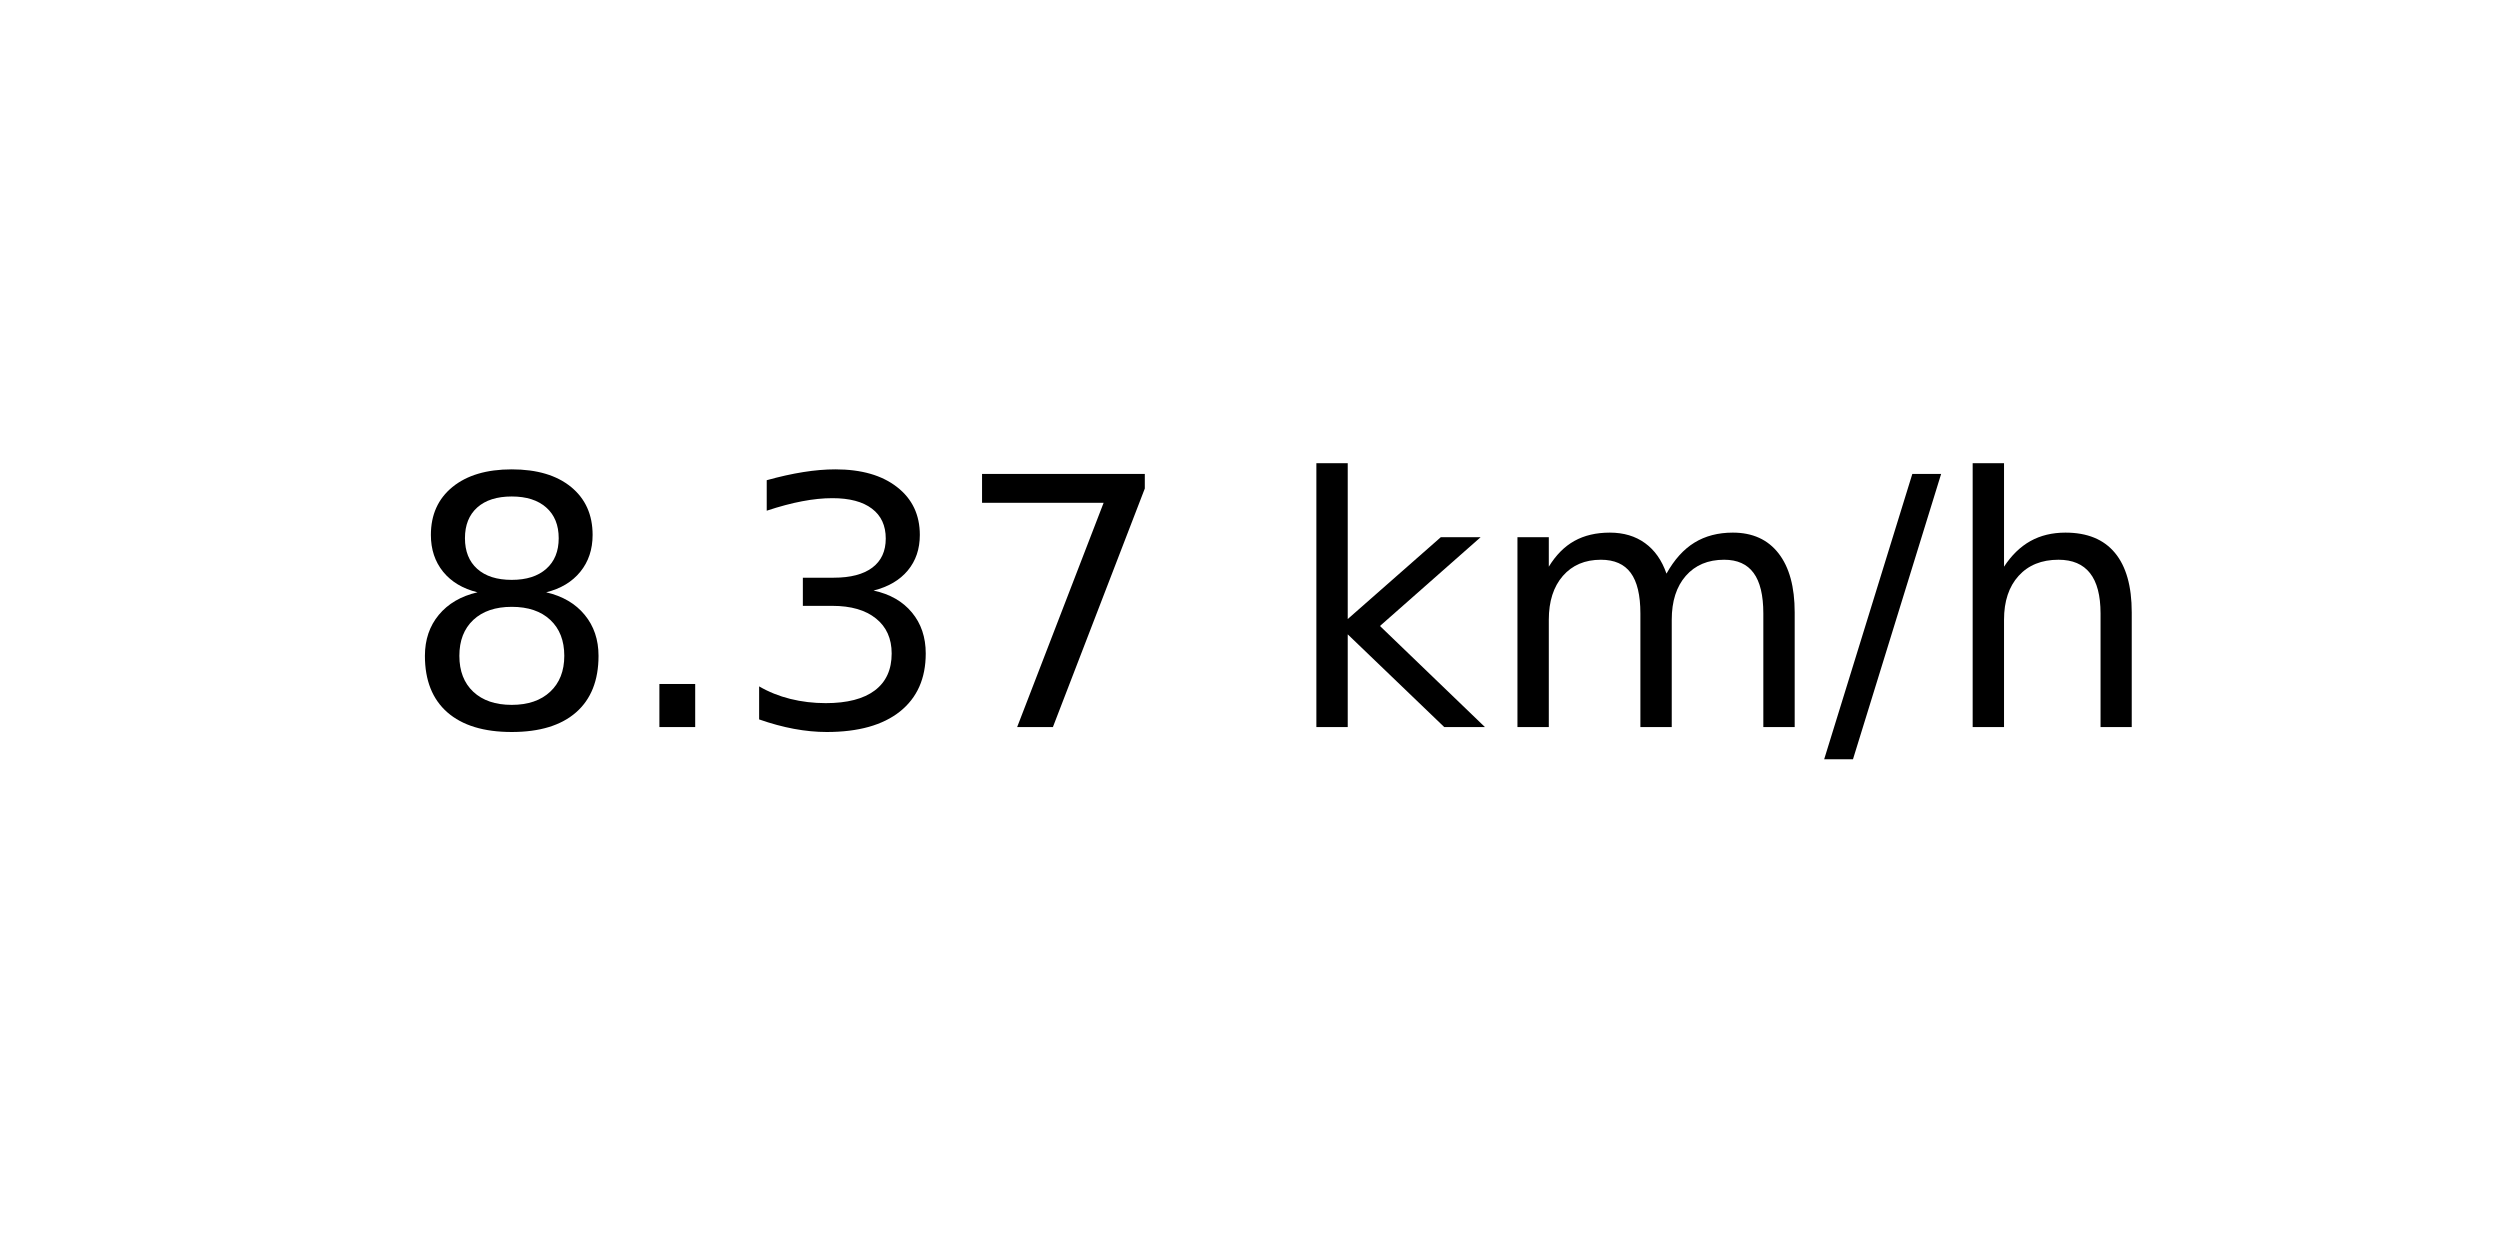
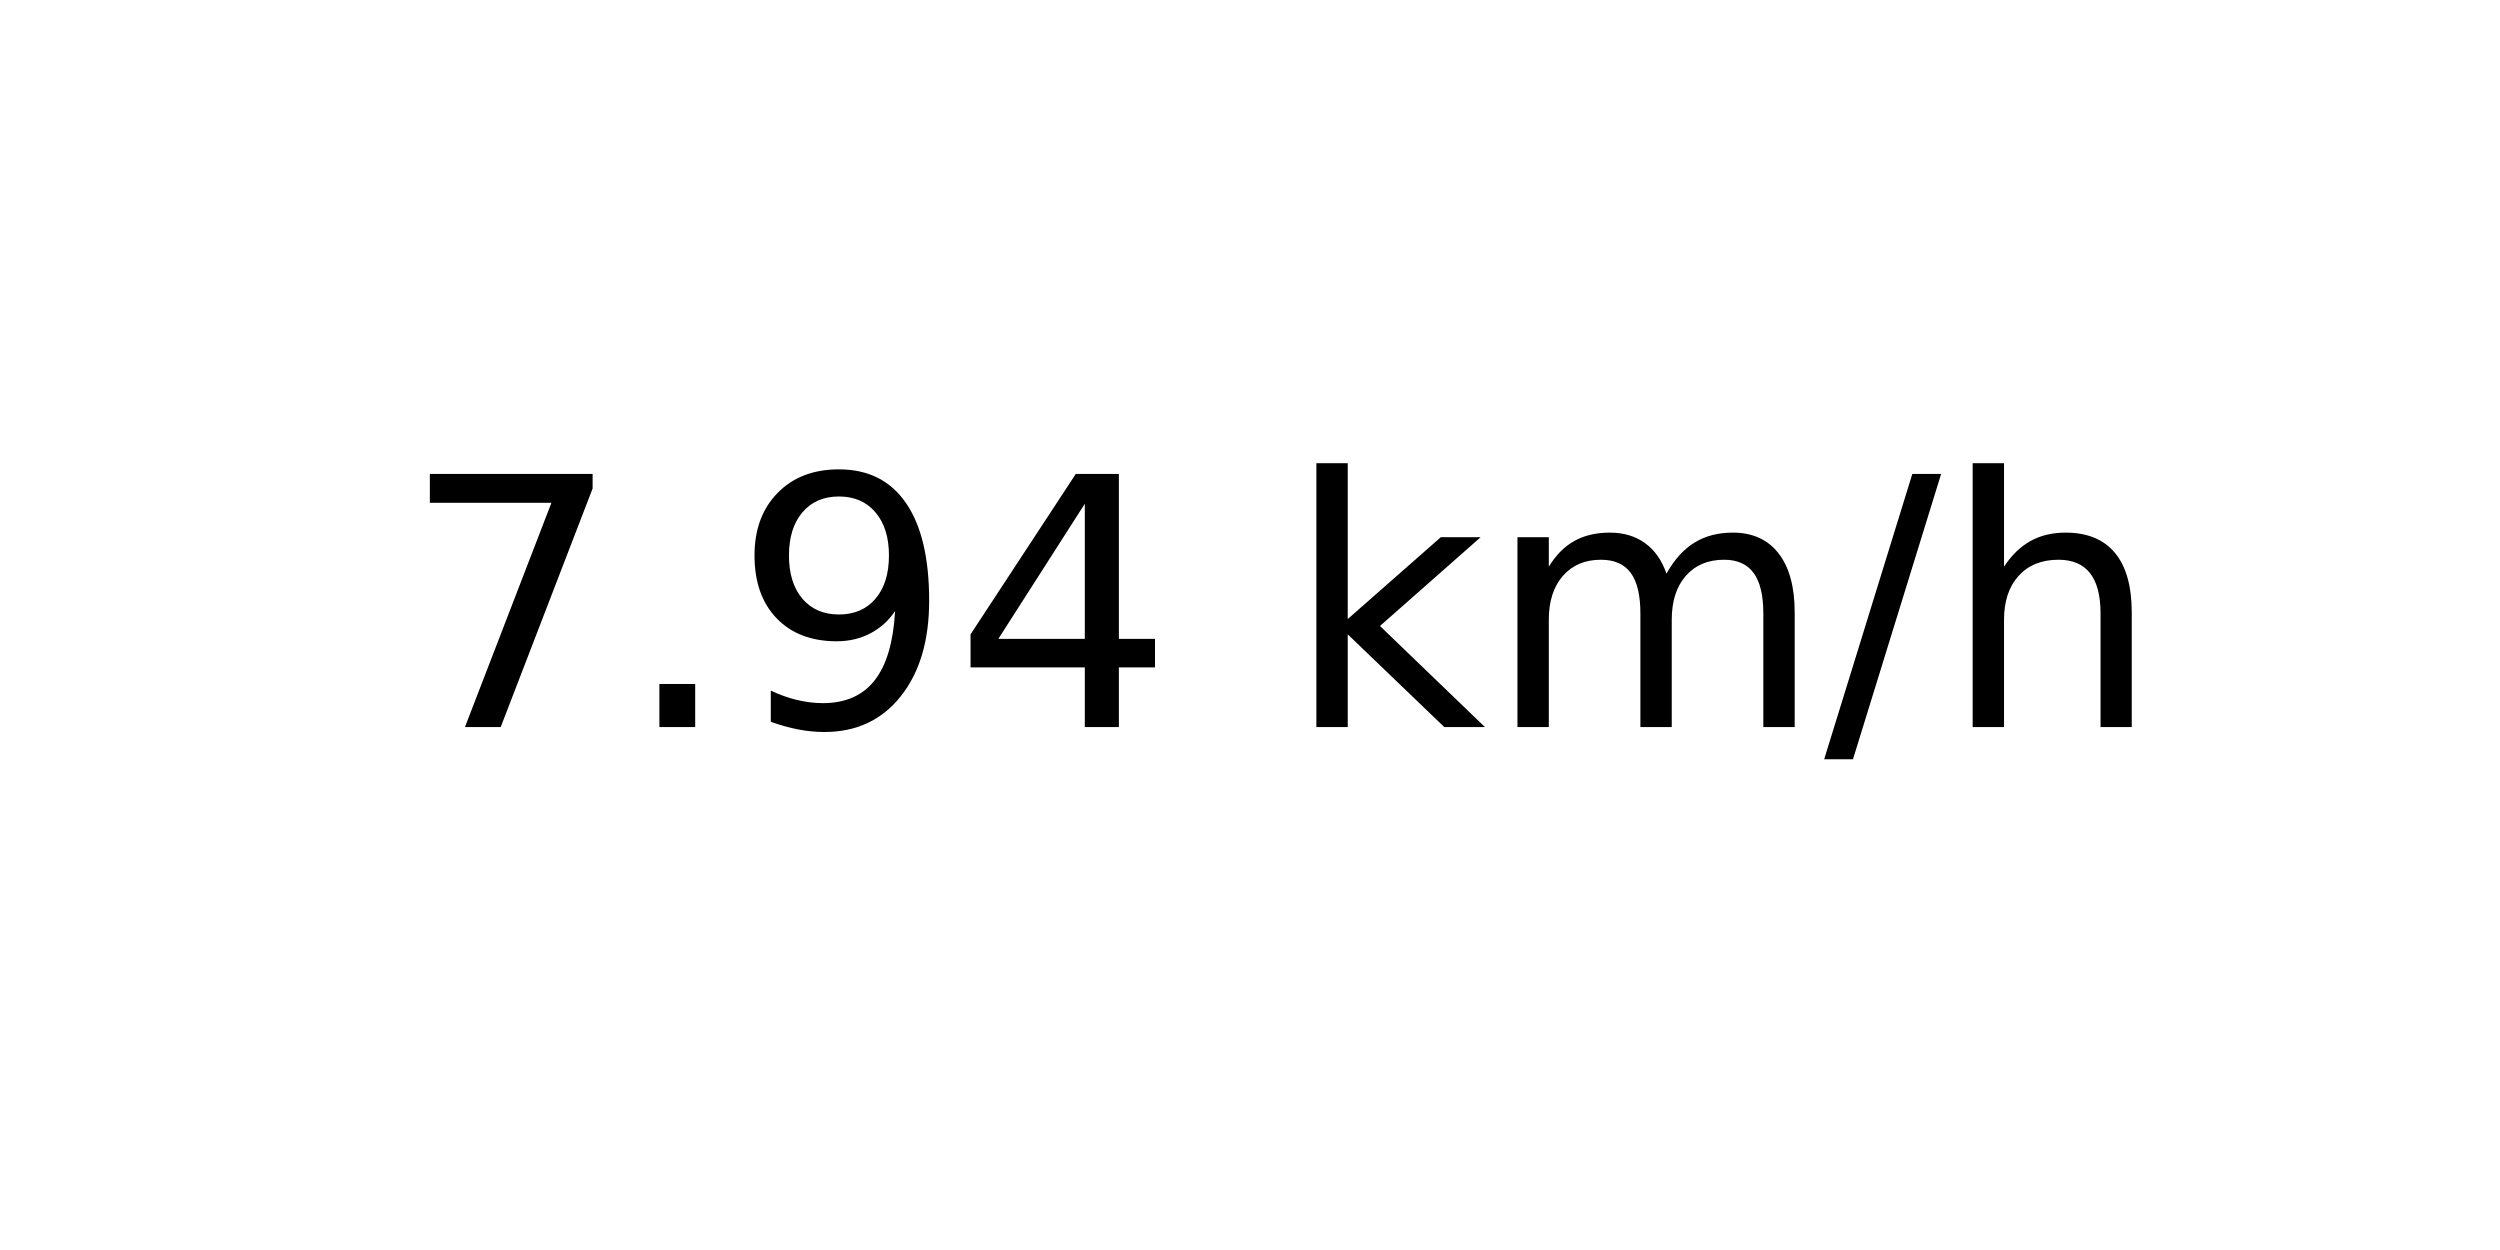
<svg xmlns="http://www.w3.org/2000/svg" xmlns:xlink="http://www.w3.org/1999/xlink" width="72pt" height="36pt" viewBox="0 0 72 36" version="1.1">
  <defs>
    <style type="text/css">*{stroke-linejoin: round; stroke-linecap: butt}</style>
  </defs>
  <g id="figure_1">
    <g id="axes_1">
      <g id="text_1">
        <g transform="translate(11.55937 20.93937) scale(0.1 -0.1)">
          <defs>
-             <path id="DejaVuSans-38" d="M 2034 2216  Q 1584 2216 1326 1975  Q 1069 1734 1069 1313  Q 1069 891 1326 650  Q 1584 409 2034 409  Q 2484 409 2743 651  Q 3003 894 3003 1313  Q 3003 1734 2745 1975  Q 2488 2216 2034 2216  z M 1403 2484  Q 997 2584 770 2862  Q 544 3141 544 3541  Q 544 4100 942 4425  Q 1341 4750 2034 4750  Q 2731 4750 3128 4425  Q 3525 4100 3525 3541  Q 3525 3141 3298 2862  Q 3072 2584 2669 2484  Q 3125 2378 3379 2068  Q 3634 1759 3634 1313  Q 3634 634 3220 271  Q 2806 -91 2034 -91  Q 1263 -91 848 271  Q 434 634 434 1313  Q 434 1759 690 2068  Q 947 2378 1403 2484  z M 1172 3481  Q 1172 3119 1398 2916  Q 1625 2713 2034 2713  Q 2441 2713 2670 2916  Q 2900 3119 2900 3481  Q 2900 3844 2670 4047  Q 2441 4250 2034 4250  Q 1625 4250 1398 4047  Q 1172 3844 1172 3481  z " transform="scale(0.015625)" />
+             <path id="DejaVuSans-37" d="M 525 4666  L 3525 4666  L 3525 4397  L 1831 0  L 1172 0  L 2766 4134  L 525 4134  L 525 4666  z " transform="scale(0.015625)" />
            <path id="DejaVuSans-2e" d="M 684 794  L 1344 794  L 1344 0  L 684 0  L 684 794  z " transform="scale(0.015625)" />
-             <path id="DejaVuSans-33" d="M 2597 2516  Q 3050 2419 3304 2112  Q 3559 1806 3559 1356  Q 3559 666 3084 287  Q 2609 -91 1734 -91  Q 1441 -91 1130 -33  Q 819 25 488 141  L 488 750  Q 750 597 1062 519  Q 1375 441 1716 441  Q 2309 441 2620 675  Q 2931 909 2931 1356  Q 2931 1769 2642 2001  Q 2353 2234 1838 2234  L 1294 2234  L 1294 2753  L 1863 2753  Q 2328 2753 2575 2939  Q 2822 3125 2822 3475  Q 2822 3834 2567 4026  Q 2313 4219 1838 4219  Q 1578 4219 1281 4162  Q 984 4106 628 3988  L 628 4550  Q 988 4650 1302 4700  Q 1616 4750 1894 4750  Q 2613 4750 3031 4423  Q 3450 4097 3450 3541  Q 3450 3153 3228 2886  Q 3006 2619 2597 2516  z " transform="scale(0.015625)" />
-             <path id="DejaVuSans-37" d="M 525 4666  L 3525 4666  L 3525 4397  L 1831 0  L 1172 0  L 2766 4134  L 525 4134  L 525 4666  z " transform="scale(0.015625)" />
+             <path id="DejaVuSans-39" d="M 703 97  L 703 672  Q 941 559 1184 500  Q 1428 441 1663 441  Q 2288 441 2617 861  Q 2947 1281 2994 2138  Q 2813 1869 2534 1725  Q 2256 1581 1919 1581  Q 1219 1581 811 2004  Q 403 2428 403 3163  Q 403 3881 828 4315  Q 1253 4750 1959 4750  Q 2769 4750 3195 4129  Q 3622 3509 3622 2328  Q 3622 1225 3098 567  Q 2575 -91 1691 -91  Q 1453 -91 1209 -44  Q 966 3 703 97  z M 1959 2075  Q 2384 2075 2632 2365  Q 2881 2656 2881 3163  Q 2881 3666 2632 3958  Q 2384 4250 1959 4250  Q 1534 4250 1286 3958  Q 1038 3666 1038 3163  Q 1038 2656 1286 2365  Q 1534 2075 1959 2075  z " transform="scale(0.015625)" />
+             <path id="DejaVuSans-34" d="M 2419 4116  L 825 1625  L 2419 1625  L 2419 4116  z M 2253 4666  L 3047 4666  L 3047 1625  L 3713 1625  L 3713 1100  L 3047 1100  L 3047 0  L 2419 0  L 2419 1100  L 313 1100  L 313 1709  L 2253 4666  z " transform="scale(0.015625)" />
            <path id="DejaVuSans-20" transform="scale(0.015625)" />
            <path id="DejaVuSans-6b" d="M 581 4863  L 1159 4863  L 1159 1991  L 2875 3500  L 3609 3500  L 1753 1863  L 3688 0  L 2938 0  L 1159 1709  L 1159 0  L 581 0  L 581 4863  z " transform="scale(0.015625)" />
            <path id="DejaVuSans-6d" d="M 3328 2828  Q 3544 3216 3844 3400  Q 4144 3584 4550 3584  Q 5097 3584 5394 3201  Q 5691 2819 5691 2113  L 5691 0  L 5113 0  L 5113 2094  Q 5113 2597 4934 2840  Q 4756 3084 4391 3084  Q 3944 3084 3684 2787  Q 3425 2491 3425 1978  L 3425 0  L 2847 0  L 2847 2094  Q 2847 2600 2669 2842  Q 2491 3084 2119 3084  Q 1678 3084 1418 2786  Q 1159 2488 1159 1978  L 1159 0  L 581 0  L 581 3500  L 1159 3500  L 1159 2956  Q 1356 3278 1631 3431  Q 1906 3584 2284 3584  Q 2666 3584 2933 3390  Q 3200 3197 3328 2828  z " transform="scale(0.015625)" />
            <path id="DejaVuSans-2f" d="M 1625 4666  L 2156 4666  L 531 -594  L 0 -594  L 1625 4666  z " transform="scale(0.015625)" />
            <path id="DejaVuSans-68" d="M 3513 2113  L 3513 0  L 2938 0  L 2938 2094  Q 2938 2591 2744 2837  Q 2550 3084 2163 3084  Q 1697 3084 1428 2787  Q 1159 2491 1159 1978  L 1159 0  L 581 0  L 581 4863  L 1159 4863  L 1159 2956  Q 1366 3272 1645 3428  Q 1925 3584 2291 3584  Q 2894 3584 3203 3211  Q 3513 2838 3513 2113  z " transform="scale(0.015625)" />
          </defs>
-           <use xlink:href="#DejaVuSans-38" />
+           <use xlink:href="#DejaVuSans-37" />
          <use xlink:href="#DejaVuSans-2e" x="63.623" />
-           <use xlink:href="#DejaVuSans-33" x="95.41" />
-           <use xlink:href="#DejaVuSans-37" x="159.033" />
+           <use xlink:href="#DejaVuSans-39" x="95.41" />
+           <use xlink:href="#DejaVuSans-34" x="159.033" />
          <use xlink:href="#DejaVuSans-20" x="222.656" />
          <use xlink:href="#DejaVuSans-6b" x="254.443" />
          <use xlink:href="#DejaVuSans-6d" x="312.354" />
          <use xlink:href="#DejaVuSans-2f" x="409.766" />
          <use xlink:href="#DejaVuSans-68" x="443.457" />
        </g>
      </g>
    </g>
  </g>
</svg>
